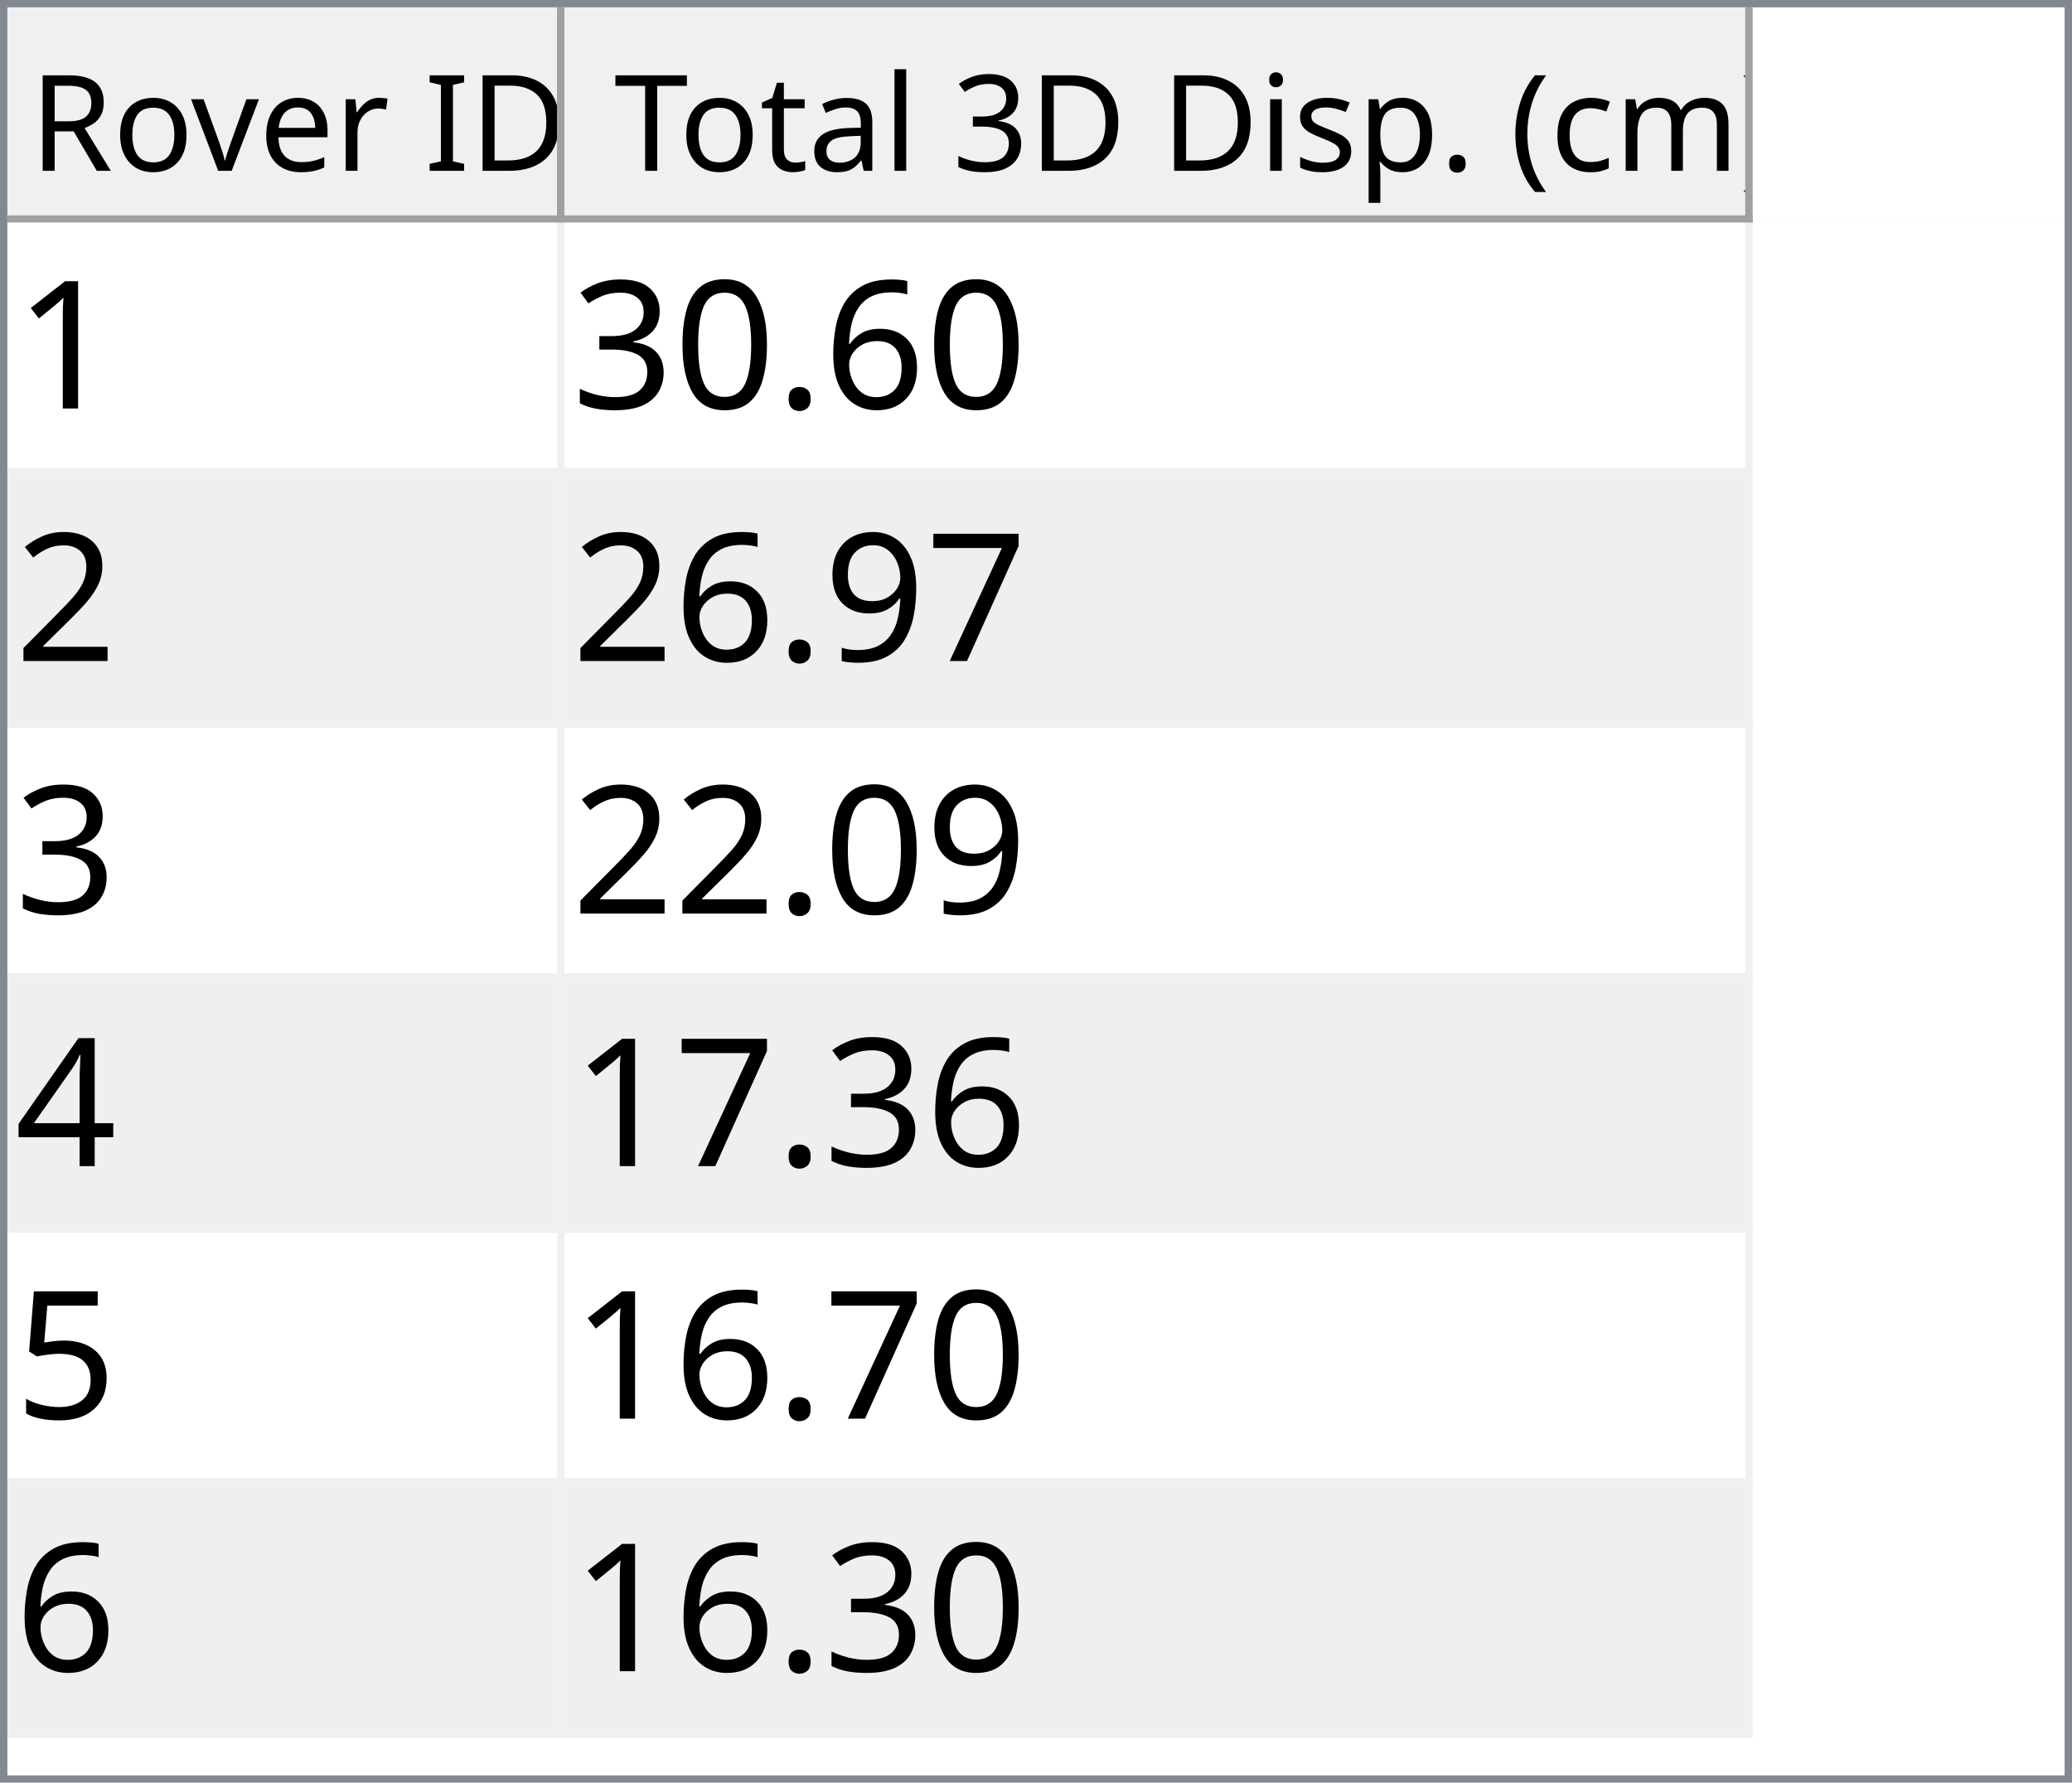
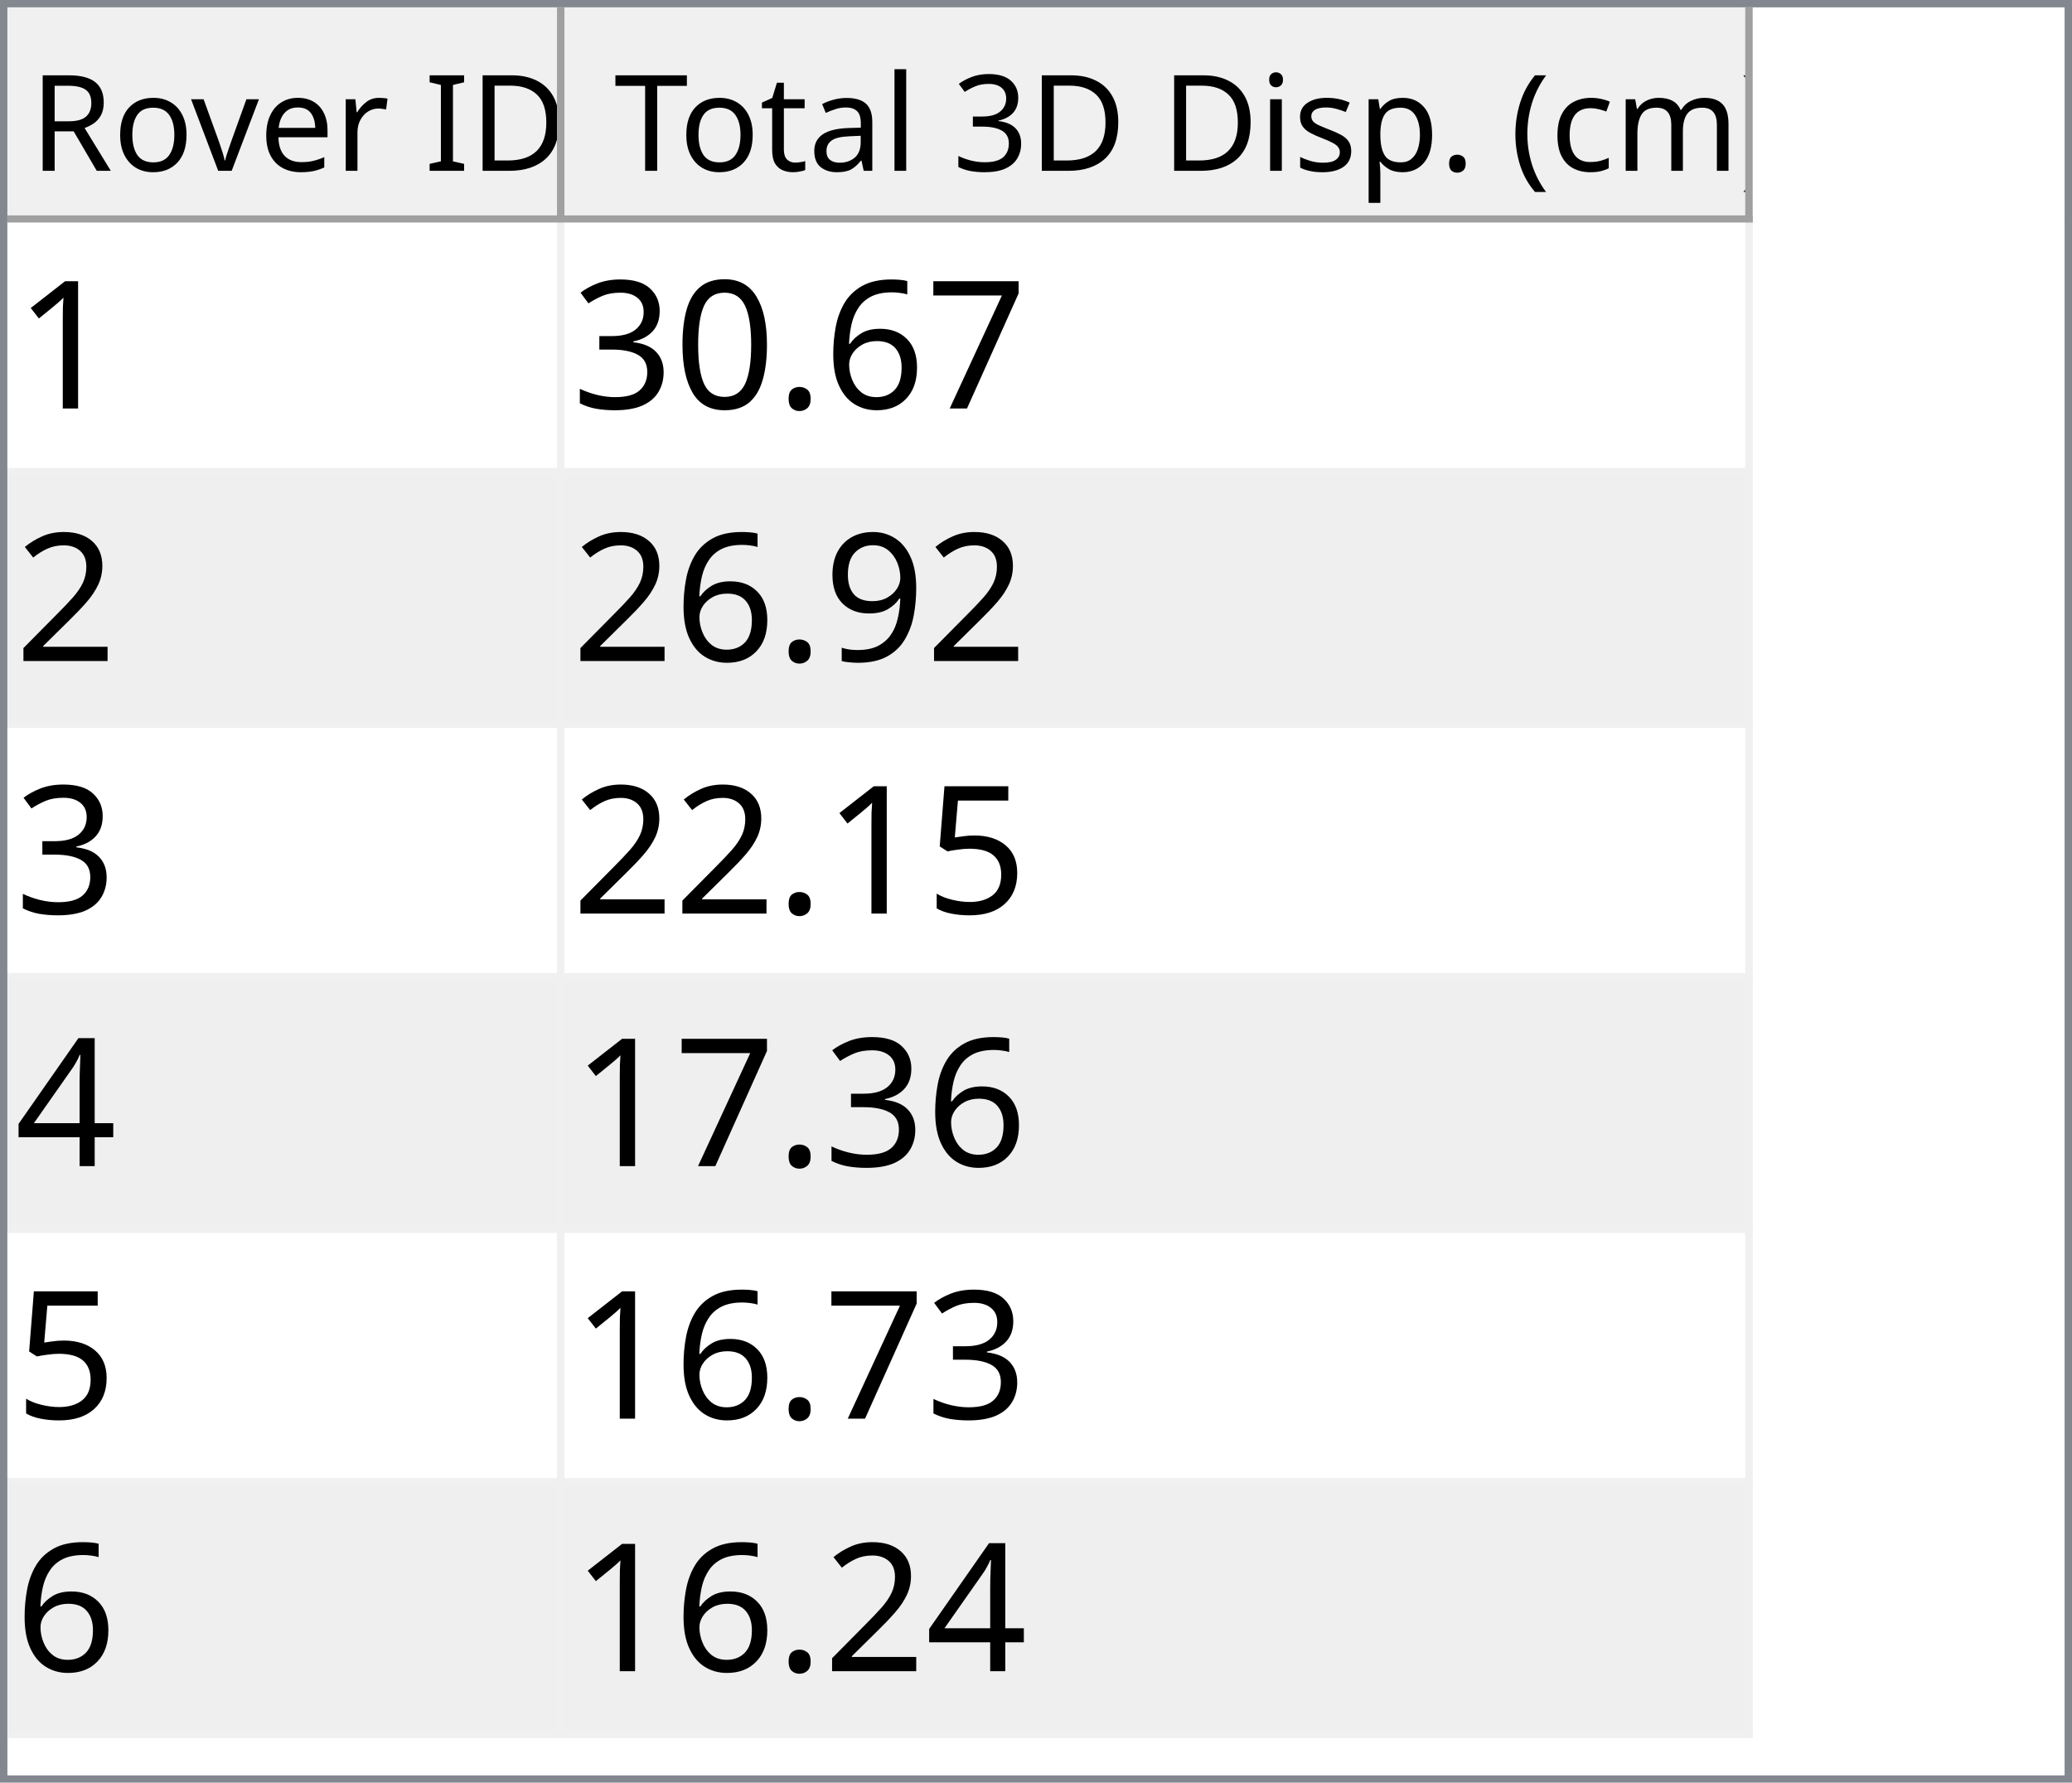
<svg xmlns="http://www.w3.org/2000/svg" style="fill-opacity:1; color-rendering:auto; color-interpolation:auto; text-rendering:auto; stroke:black; stroke-linecap:square; stroke-miterlimit:10; shape-rendering:auto; stroke-opacity:1; fill:black; stroke-dasharray:none; font-weight:normal; stroke-width:1; font-family:'Dialog'; font-style:normal; stroke-linejoin:miter; font-size:12px; stroke-dashoffset:0; image-rendering:auto;" width="279" height="240">
  <defs id="genericDefs" />
  <g>
    <defs id="defs1">
      <clipPath clipPathUnits="userSpaceOnUse" id="clipPath1">
        <path d="M0 0 L279 0 L279 240 L0 240 L0 0 Z" />
      </clipPath>
      <clipPath clipPathUnits="userSpaceOnUse" id="clipPath2">
        <path d="M0 0 L0 240 L279 240 L279 0 Z" />
      </clipPath>
      <clipPath clipPathUnits="userSpaceOnUse" id="clipPath3">
        <path d="M0 0 L0 29 L277 29 L277 0 Z" />
      </clipPath>
      <clipPath clipPathUnits="userSpaceOnUse" id="clipPath4">
        <path d="M0 0 L0 29 L75 29 L75 0 Z" />
      </clipPath>
      <clipPath clipPathUnits="userSpaceOnUse" id="clipPath5">
        <path d="M1 1 L1 28 L74 28 L74 1 Z" />
      </clipPath>
      <clipPath clipPathUnits="userSpaceOnUse" id="clipPath6">
        <path d="M0 0 L0 27 L73 27 L73 0 Z" />
      </clipPath>
      <clipPath clipPathUnits="userSpaceOnUse" id="clipPath7">
        <path d="M-0.5 -0.5 L-0.5 28.5 L74.5 28.5 L74.5 -0.5 Z" />
      </clipPath>
      <clipPath clipPathUnits="userSpaceOnUse" id="clipPath8">
        <path d="M0 0 L0 29 L160 29 L160 0 Z" />
      </clipPath>
      <clipPath clipPathUnits="userSpaceOnUse" id="clipPath9">
        <path d="M1 1 L1 28 L159 28 L159 1 Z" />
      </clipPath>
      <clipPath clipPathUnits="userSpaceOnUse" id="clipPath10">
        <path d="M0 0 L0 27 L158 27 L158 0 Z" />
      </clipPath>
      <clipPath clipPathUnits="userSpaceOnUse" id="clipPath11">
        <path d="M-0.5 -0.5 L-0.5 28.5 L159.5 28.5 L159.5 -0.5 Z" />
      </clipPath>
      <clipPath clipPathUnits="userSpaceOnUse" id="clipPath12">
        <path d="M0 0 L0 209 L277 209 L277 0 Z" />
      </clipPath>
      <clipPath clipPathUnits="userSpaceOnUse" id="clipPath13">
        <path d="M0 0 L0 204 L235 204 L235 0 Z" />
      </clipPath>
      <clipPath clipPathUnits="userSpaceOnUse" id="clipPath14">
        <path d="M-0.5 -0.5 L-0.5 203.5 L234.5 203.5 L234.5 -0.5 Z" />
      </clipPath>
      <clipPath clipPathUnits="userSpaceOnUse" id="clipPath15">
        <path d="M0 0 L0 33 L74 33 L74 0 Z" />
      </clipPath>
      <clipPath clipPathUnits="userSpaceOnUse" id="clipPath16">
        <path d="M0 0 L0 33 L159 33 L159 0 Z" />
      </clipPath>
      <font horiz-adv-x="64.551" id="font1">
        <font-face ascent="107.91" descent="25.098" units-per-em="100" style="font-style:normal; font-family:Segoe UI; font-weight:normal;" />
        <missing-glyph horiz-adv-x="64.551" d="M8.109 0 L8.109 68.266 L56.453 68.266 L56.453 0 L8.109 0 ZM15.328 7.234 L49.219 7.234 L49.219 61.031 L15.328 61.031 L15.328 7.234 Z" />
        <glyph unicode="D" horiz-adv-x="70.117" d="M9.188 0 L9.188 70.016 L28.516 70.016 Q65.531 70.016 65.531 35.891 Q65.531 19.672 55.25 9.836 Q44.969 0 27.734 0 L9.188 0 ZM17.391 62.594 L17.391 7.422 L27.828 7.422 Q41.609 7.422 49.273 14.797 Q56.938 22.172 56.938 35.688 Q56.938 62.594 28.328 62.594 L17.391 62.594 Z" />
        <glyph unicode="I" horiz-adv-x="26.611" d="M17.391 0 L9.188 0 L9.188 70.016 L17.391 70.016 L17.391 0 Z" />
        <glyph unicode=" " horiz-adv-x="27.393" d="" />
        <glyph unicode="r" horiz-adv-x="34.766" d="M34.188 41.891 Q32.078 43.5 28.125 43.5 Q23 43.5 19.555 38.672 Q16.109 33.844 16.109 25.484 L16.109 0 L8.109 0 L8.109 50 L16.109 50 L16.109 39.703 L16.312 39.703 Q18.016 44.969 21.531 47.922 Q25.047 50.875 29.391 50.875 Q32.516 50.875 34.188 50.203 L34.188 41.891 Z" />
        <glyph unicode="e" horiz-adv-x="52.295" d="M48.297 23 L12.984 23 Q13.188 14.656 17.484 10.109 Q21.781 5.562 29.297 5.562 Q37.75 5.562 44.828 11.141 L44.828 3.609 Q38.234 -1.172 27.391 -1.172 Q16.797 -1.172 10.742 5.641 Q4.688 12.453 4.688 24.812 Q4.688 36.469 11.305 43.82 Q17.922 51.172 27.734 51.172 Q37.547 51.172 42.922 44.828 Q48.297 38.484 48.297 27.203 L48.297 23 ZM40.094 29.781 Q40.047 36.719 36.75 40.578 Q33.453 44.438 27.594 44.438 Q21.922 44.438 17.969 40.383 Q14.016 36.328 13.094 29.781 L40.094 29.781 Z" />
        <glyph unicode="v" horiz-adv-x="47.9" d="M47.406 50 L27.484 0 L19.625 0 L0.688 50 L9.469 50 L22.172 13.672 Q23.578 9.672 23.922 6.688 L24.125 6.688 Q24.609 10.453 25.688 13.484 L38.969 50 L47.406 50 Z" />
        <glyph unicode="o" horiz-adv-x="58.594" d="M29 -1.172 Q17.922 -1.172 11.305 5.836 Q4.688 12.844 4.688 24.422 Q4.688 37.016 11.57 44.094 Q18.453 51.172 30.172 51.172 Q41.359 51.172 47.633 44.289 Q53.906 37.406 53.906 25.203 Q53.906 13.234 47.141 6.031 Q40.375 -1.172 29 -1.172 ZM29.594 44.438 Q21.875 44.438 17.383 39.188 Q12.891 33.938 12.891 24.703 Q12.891 15.828 17.43 10.695 Q21.969 5.562 29.594 5.562 Q37.359 5.562 41.531 10.594 Q45.703 15.625 45.703 24.906 Q45.703 34.281 41.531 39.359 Q37.359 44.438 29.594 44.438 Z" />
        <glyph unicode="R" horiz-adv-x="59.814" d="M59.375 0 L49.609 0 L37.891 19.625 Q36.281 22.359 34.766 24.289 Q33.25 26.219 31.664 27.438 Q30.078 28.656 28.25 29.219 Q26.422 29.781 24.125 29.781 L17.391 29.781 L17.391 0 L9.188 0 L9.188 70.016 L30.078 70.016 Q34.672 70.016 38.555 68.867 Q42.438 67.719 45.289 65.375 Q48.141 63.031 49.758 59.547 Q51.375 56.062 51.375 51.375 Q51.375 47.703 50.273 44.656 Q49.172 41.609 47.148 39.211 Q45.125 36.812 42.266 35.133 Q39.406 33.453 35.844 32.516 L35.844 32.328 Q37.594 31.547 38.891 30.547 Q40.188 29.547 41.359 28.18 Q42.531 26.812 43.68 25.078 Q44.828 23.344 46.234 21.047 L59.375 0 ZM17.391 62.594 L17.391 37.203 L28.516 37.203 Q31.594 37.203 34.203 38.133 Q36.812 39.062 38.719 40.797 Q40.625 42.531 41.703 45.047 Q42.781 47.562 42.781 50.688 Q42.781 56.297 39.141 59.445 Q35.5 62.594 28.609 62.594 L17.391 62.594 Z" />
        <glyph unicode=")" horiz-adv-x="30.176" d="M8.297 -15.922 L1.172 -15.922 Q16.406 2.344 16.406 26.812 Q16.406 51.469 1.078 70.016 L8.297 70.016 Q23.531 52.156 23.531 26.703 Q23.531 1.375 8.297 -15.922 Z" />
        <glyph unicode="m" horiz-adv-x="86.133" d="M79.109 0 L71.094 0 L71.094 28.719 Q71.094 37.016 68.531 40.727 Q65.969 44.438 59.906 44.438 Q54.781 44.438 51.195 39.75 Q47.609 35.062 47.609 28.516 L47.609 0 L39.594 0 L39.594 29.688 Q39.594 44.438 28.219 44.438 Q22.953 44.438 19.531 40.016 Q16.109 35.594 16.109 28.516 L16.109 0 L8.109 0 L8.109 50 L16.109 50 L16.109 42.094 L16.312 42.094 Q21.625 51.172 31.844 51.172 Q36.969 51.172 40.773 48.312 Q44.578 45.453 46 40.828 Q51.562 51.172 62.594 51.172 Q79.109 51.172 79.109 30.812 L79.109 0 Z" />
        <glyph unicode="c" horiz-adv-x="46.191" d="M42.188 2.297 Q36.422 -1.172 28.516 -1.172 Q17.828 -1.172 11.258 5.789 Q4.688 12.75 4.688 23.828 Q4.688 36.188 11.766 43.68 Q18.844 51.172 30.672 51.172 Q37.25 51.172 42.281 48.734 L42.281 40.531 Q36.719 44.438 30.375 44.438 Q22.703 44.438 17.797 38.945 Q12.891 33.453 12.891 24.516 Q12.891 15.719 17.508 10.641 Q22.125 5.562 29.891 5.562 Q36.422 5.562 42.188 9.906 L42.188 2.297 Z" />
        <glyph unicode="(" horiz-adv-x="30.176" d="M29.109 -15.922 L21.969 -15.922 Q6.844 1.375 6.844 26.703 Q6.844 52.156 21.969 70.016 L29.203 70.016 Q13.875 51.469 13.875 26.812 Q13.875 2.344 29.109 -15.922 Z" />
        <glyph unicode="." horiz-adv-x="21.68" d="M10.891 -1.078 Q8.641 -1.078 7.055 0.539 Q5.469 2.156 5.469 4.391 Q5.469 6.641 7.055 8.273 Q8.641 9.906 10.891 9.906 Q13.188 9.906 14.797 8.273 Q16.406 6.641 16.406 4.391 Q16.406 2.156 14.797 0.539 Q13.188 -1.078 10.891 -1.078 Z" />
        <glyph unicode="p" horiz-adv-x="58.789" d="M16.312 7.234 L16.109 7.234 L16.109 -23 L8.109 -23 L8.109 50 L16.109 50 L16.109 41.219 L16.312 41.219 Q22.219 51.172 33.594 51.172 Q43.266 51.172 48.688 44.461 Q54.109 37.75 54.109 26.469 Q54.109 13.922 48 6.375 Q41.891 -1.172 31.297 -1.172 Q21.578 -1.172 16.312 7.234 ZM16.109 27.391 L16.109 20.406 Q16.109 14.203 20.141 9.883 Q24.172 5.562 30.375 5.562 Q37.641 5.562 41.773 11.133 Q45.906 16.703 45.906 26.609 Q45.906 34.969 42.047 39.703 Q38.188 44.438 31.594 44.438 Q24.609 44.438 20.359 39.578 Q16.109 34.719 16.109 27.391 Z" />
        <glyph unicode="s" horiz-adv-x="42.432" d="M5.078 1.812 L5.078 10.406 Q11.625 5.562 19.484 5.562 Q30.031 5.562 30.031 12.594 Q30.031 14.594 29.125 15.992 Q28.219 17.391 26.68 18.461 Q25.141 19.531 23.07 20.383 Q21 21.234 18.609 22.172 Q15.281 23.484 12.766 24.828 Q10.25 26.172 8.57 27.859 Q6.891 29.547 6.031 31.695 Q5.172 33.844 5.172 36.719 Q5.172 40.234 6.789 42.945 Q8.406 45.656 11.086 47.484 Q13.766 49.312 17.211 50.242 Q20.656 51.172 24.312 51.172 Q30.812 51.172 35.938 48.922 L35.938 40.828 Q30.422 44.438 23.25 44.438 Q21 44.438 19.195 43.922 Q17.391 43.406 16.094 42.477 Q14.797 41.547 14.086 40.258 Q13.375 38.969 13.375 37.406 Q13.375 35.453 14.086 34.133 Q14.797 32.812 16.164 31.789 Q17.531 30.766 19.484 29.938 Q21.438 29.109 23.922 28.125 Q27.25 26.859 29.883 25.516 Q32.516 24.172 34.375 22.484 Q36.234 20.797 37.234 18.602 Q38.234 16.406 38.234 13.375 Q38.234 9.672 36.602 6.938 Q34.969 4.203 32.234 2.398 Q29.5 0.594 25.93 -0.289 Q22.359 -1.172 18.453 -1.172 Q10.75 -1.172 5.078 1.812 Z" />
        <glyph unicode="i" horiz-adv-x="24.219" d="M12.203 62.703 Q10.062 62.703 8.547 64.164 Q7.031 65.625 7.031 67.875 Q7.031 70.125 8.547 71.609 Q10.062 73.094 12.203 73.094 Q14.406 73.094 15.945 71.609 Q17.484 70.125 17.484 67.875 Q17.484 65.719 15.945 64.211 Q14.406 62.703 12.203 62.703 ZM16.109 0 L8.109 0 L8.109 50 L16.109 50 L16.109 0 Z" />
        <glyph unicode="3" horiz-adv-x="53.906" d="M46.531 19.828 Q46.531 15.094 44.75 11.211 Q42.969 7.328 39.719 4.57 Q36.469 1.812 31.93 0.297 Q27.391 -1.219 21.922 -1.219 Q11.922 -1.219 6 2.594 L6 11.188 Q13.094 5.609 22.219 5.609 Q25.875 5.609 28.828 6.539 Q31.781 7.469 33.906 9.227 Q36.031 10.984 37.18 13.477 Q38.328 15.969 38.328 19.094 Q38.328 32.812 18.797 32.812 L12.984 32.812 L12.984 39.594 L18.5 39.594 Q35.797 39.594 35.797 52.484 Q35.797 64.406 22.609 64.406 Q15.188 64.406 8.688 59.422 L8.688 67.188 Q15.375 71.188 24.609 71.188 Q29 71.188 32.57 69.969 Q36.141 68.75 38.68 66.555 Q41.219 64.359 42.609 61.281 Q44 58.203 44 54.5 Q44 40.672 30.031 36.719 L30.031 36.531 Q33.594 36.141 36.625 34.797 Q39.656 33.453 41.852 31.305 Q44.047 29.156 45.289 26.25 Q46.531 23.344 46.531 19.828 Z" />
        <glyph unicode="l" horiz-adv-x="24.219" d="M16.109 0 L8.109 0 L8.109 74.031 L16.109 74.031 L16.109 0 Z" />
        <glyph unicode="a" horiz-adv-x="50.879" d="M43.891 0 L35.891 0 L35.891 7.812 L35.688 7.812 Q30.469 -1.172 20.312 -1.172 Q12.844 -1.172 8.617 2.781 Q4.391 6.734 4.391 13.281 Q4.391 27.297 20.906 29.594 L35.891 31.688 Q35.891 44.438 25.594 44.438 Q16.547 44.438 9.281 38.281 L9.281 46.484 Q16.656 51.172 26.266 51.172 Q43.891 51.172 43.891 32.516 L43.891 0 ZM35.891 25.297 L23.828 23.641 Q18.266 22.859 15.43 20.875 Q12.594 18.891 12.594 13.875 Q12.594 10.203 15.211 7.883 Q17.828 5.562 22.172 5.562 Q28.125 5.562 32.008 9.742 Q35.891 13.922 35.891 20.312 L35.891 25.297 Z" />
        <glyph unicode="t" horiz-adv-x="33.887" d="M31.297 0.484 Q28.469 -1.078 23.828 -1.078 Q10.688 -1.078 10.688 13.578 L10.688 43.172 L2.094 43.172 L2.094 50 L10.688 50 L10.688 62.203 L18.703 64.797 L18.703 50 L31.297 50 L31.297 43.172 L18.703 43.172 L18.703 14.984 Q18.703 9.969 20.414 7.82 Q22.125 5.672 26.078 5.672 Q29.109 5.672 31.297 7.328 L31.297 0.484 Z" />
        <glyph unicode="T" horiz-adv-x="52.393" d="M50.594 62.594 L30.375 62.594 L30.375 0 L22.172 0 L22.172 62.594 L2 62.594 L2 70.016 L50.594 70.016 L50.594 62.594 Z" />
      </font>
      <font horiz-adv-x="75.0" id="font2">
        <font-face ascent="100.537" descent="21.973" units-per-em="100" style="font-style:normal; font-family:sans-serif; font-weight:normal;" />
        <missing-glyph horiz-adv-x="75.0" d="M12.5 0 L12.5 62.5 L62.5 62.5 L62.5 0 L12.5 0 ZM14.062 1.562 L60.938 1.562 L60.938 60.938 L14.062 60.938 L14.062 1.562 Z" />
        <glyph unicode="1" horiz-adv-x="55.615" d="M37.25 0 L28.469 0 L28.469 56 Q25.297 52.984 20.141 49.953 Q14.984 46.922 10.891 45.406 L10.891 53.906 Q18.266 57.375 23.781 62.305 Q29.297 67.234 31.594 71.875 L37.25 71.875 L37.25 0 Z" />
+         <glyph unicode="7" horiz-adv-x="55.615" d="M4.734 62.203 L4.734 70.656 L51.078 70.656 L51.078 63.812 Q44.234 56.547 37.523 44.484 Q30.812 32.422 27.156 19.672 Q24.516 10.688 23.781 0 L14.75 0 Q14.891 8.453 18.062 20.414 Q21.234 32.375 27.172 43.484 Q33.109 54.594 39.797 62.203 L4.734 62.203 Z" />
        <glyph unicode="6" horiz-adv-x="55.615" d="M49.75 54.047 L41.016 53.375 Q39.844 58.547 37.703 60.891 Q34.125 64.656 28.906 64.656 Q24.703 64.656 21.531 62.312 Q17.391 59.281 14.992 53.469 Q12.594 47.656 12.5 36.922 Q15.672 41.75 20.266 44.094 Q24.859 46.438 29.891 46.438 Q38.672 46.438 44.852 39.969 Q51.031 33.5 51.031 23.25 Q51.031 16.5 48.125 10.719 Q45.219 4.938 40.141 1.859 Q35.062 -1.219 28.609 -1.219 Q17.625 -1.219 10.695 6.859 Q3.766 14.938 3.766 33.5 Q3.766 54.25 11.422 63.672 Q18.109 71.875 29.438 71.875 Q37.891 71.875 43.289 67.141 Q48.688 62.406 49.75 54.047 ZM13.875 23.188 Q13.875 18.656 15.797 14.508 Q17.719 10.359 21.188 8.18 Q24.656 6 28.469 6 Q34.031 6 38.039 10.492 Q42.047 14.984 42.047 22.703 Q42.047 30.125 38.086 34.398 Q34.125 38.672 28.125 38.672 Q22.172 38.672 18.023 34.398 Q13.875 30.125 13.875 23.188 Z" />
        <glyph unicode="." horiz-adv-x="27.783" d="M9.078 0 L9.078 10.016 L19.094 10.016 L19.094 0 L9.078 0 Z" />
        <glyph unicode="0" horiz-adv-x="55.615" d="M4.156 35.297 Q4.156 48 6.766 55.742 Q9.375 63.484 14.523 67.68 Q19.672 71.875 27.484 71.875 Q33.25 71.875 37.594 69.555 Q41.938 67.234 44.773 62.867 Q47.609 58.5 49.219 52.227 Q50.828 45.953 50.828 35.297 Q50.828 22.703 48.242 14.969 Q45.656 7.234 40.508 3.008 Q35.359 -1.219 27.484 -1.219 Q17.141 -1.219 11.234 6.203 Q4.156 15.141 4.156 35.297 ZM13.188 35.297 Q13.188 17.672 17.312 11.836 Q21.438 6 27.484 6 Q33.547 6 37.672 11.859 Q41.797 17.719 41.797 35.297 Q41.797 52.984 37.672 58.789 Q33.547 64.594 27.391 64.594 Q21.344 64.594 17.719 59.469 Q13.188 52.938 13.188 35.297 Z" />
        <glyph unicode="3" horiz-adv-x="55.615" d="M4.203 18.891 L12.984 20.062 Q14.5 12.594 18.141 9.297 Q21.781 6 27 6 Q33.203 6 37.477 10.297 Q41.75 14.594 41.75 20.953 Q41.75 27 37.797 30.93 Q33.844 34.859 27.734 34.859 Q25.25 34.859 21.531 33.891 L22.516 41.609 Q23.391 41.5 23.922 41.5 Q29.547 41.5 34.039 44.43 Q38.531 47.359 38.531 53.469 Q38.531 58.297 35.258 61.477 Q31.984 64.656 26.812 64.656 Q21.688 64.656 18.266 61.43 Q14.844 58.203 13.875 51.766 L5.078 53.328 Q6.688 62.156 12.398 67.016 Q18.109 71.875 26.609 71.875 Q32.469 71.875 37.398 69.359 Q42.328 66.844 44.945 62.5 Q47.562 58.156 47.562 53.266 Q47.562 48.641 45.07 44.828 Q42.578 41.016 37.703 38.766 Q44.047 37.312 47.562 32.695 Q51.078 28.078 51.078 21.141 Q51.078 11.766 44.242 5.25 Q37.406 -1.266 26.953 -1.266 Q17.531 -1.266 11.305 4.352 Q5.078 9.969 4.203 18.891 Z" />
        <glyph unicode="2" horiz-adv-x="55.615" d="M50.344 8.453 L50.344 0 L3.031 0 Q2.938 3.172 4.047 6.109 Q5.859 10.938 9.836 15.625 Q13.812 20.312 21.344 26.469 Q33.016 36.031 37.117 41.625 Q41.219 47.219 41.219 52.203 Q41.219 57.422 37.477 61.008 Q33.734 64.594 27.734 64.594 Q21.391 64.594 17.578 60.789 Q13.766 56.984 13.719 50.25 L4.688 51.172 Q5.609 61.281 11.664 66.578 Q17.719 71.875 27.938 71.875 Q38.234 71.875 44.242 66.164 Q50.25 60.453 50.25 52 Q50.25 47.703 48.492 43.555 Q46.734 39.406 42.656 34.812 Q38.578 30.219 29.109 22.219 Q21.188 15.578 18.945 13.211 Q16.703 10.844 15.234 8.453 L50.344 8.453 Z" />
-         <glyph unicode="7" horiz-adv-x="55.615" d="M4.734 62.203 L4.734 70.656 L51.078 70.656 L51.078 63.812 Q44.234 56.547 37.523 44.484 Q30.812 32.422 27.156 19.672 Q24.516 10.688 23.781 0 L14.75 0 Q14.891 8.453 18.062 20.414 Q21.234 32.375 27.172 43.484 Q33.109 54.594 39.797 62.203 L4.734 62.203 Z" />
        <glyph unicode="9" horiz-adv-x="55.615" d="M5.469 16.547 L13.922 17.328 Q14.984 11.375 18.016 8.688 Q21.047 6 25.781 6 Q29.828 6 32.883 7.859 Q35.938 9.719 37.891 12.82 Q39.844 15.922 41.164 21.195 Q42.484 26.469 42.484 31.938 Q42.484 32.516 42.438 33.688 Q39.797 29.5 35.234 26.883 Q30.672 24.266 25.344 24.266 Q16.453 24.266 10.305 30.711 Q4.156 37.156 4.156 47.703 Q4.156 58.594 10.578 65.234 Q17 71.875 26.656 71.875 Q33.641 71.875 39.43 68.117 Q45.219 64.359 48.219 57.398 Q51.219 50.438 51.219 37.25 Q51.219 23.531 48.242 15.406 Q45.266 7.281 39.383 3.031 Q33.5 -1.219 25.594 -1.219 Q17.188 -1.219 11.867 3.445 Q6.547 8.109 5.469 16.547 ZM41.453 48.141 Q41.453 55.719 37.43 60.156 Q33.406 64.594 27.734 64.594 Q21.875 64.594 17.531 59.812 Q13.188 55.031 13.188 47.406 Q13.188 40.578 17.312 36.305 Q21.438 32.031 27.484 32.031 Q33.594 32.031 37.523 36.305 Q41.453 40.578 41.453 48.141 Z" />
+         <glyph unicode="5" horiz-adv-x="55.615" d="M4.156 18.75 L13.375 19.531 Q14.406 12.797 18.141 9.398 Q21.875 6 27.156 6 Q33.5 6 37.891 10.789 Q42.281 15.578 42.281 23.484 Q42.281 31 38.062 35.352 Q33.844 39.703 27 39.703 Q22.75 39.703 19.336 37.773 Q15.922 35.844 13.969 32.766 L5.719 33.844 L12.641 70.609 L48.25 70.609 L48.25 62.203 L19.672 62.203 L15.828 42.969 Q22.266 47.469 29.344 47.469 Q38.719 47.469 45.164 40.969 Q51.609 34.469 51.609 24.266 Q51.609 14.547 45.953 7.469 Q39.062 -1.219 27.156 -1.219 Q17.391 -1.219 11.211 4.25 Q5.031 9.719 4.156 18.75 Z" />
        <glyph unicode="4" horiz-adv-x="55.615" d="M32.328 0 L32.328 17.141 L1.266 17.141 L1.266 25.203 L33.938 71.578 L41.109 71.578 L41.109 25.203 L50.781 25.203 L50.781 17.141 L41.109 17.141 L41.109 0 L32.328 0 ZM32.328 25.203 L32.328 57.469 L9.906 25.203 L32.328 25.203 Z" />
-         <glyph unicode="5" horiz-adv-x="55.615" d="M4.156 18.75 L13.375 19.531 Q14.406 12.797 18.141 9.398 Q21.875 6 27.156 6 Q33.5 6 37.891 10.789 Q42.281 15.578 42.281 23.484 Q42.281 31 38.062 35.352 Q33.844 39.703 27 39.703 Q22.75 39.703 19.336 37.773 Q15.922 35.844 13.969 32.766 L5.719 33.844 L12.641 70.609 L48.25 70.609 L48.25 62.203 L19.672 62.203 L15.828 42.969 Q22.266 47.469 29.344 47.469 Q38.719 47.469 45.164 40.969 Q51.609 34.469 51.609 24.266 Q51.609 14.547 45.953 7.469 Q39.062 -1.219 27.156 -1.219 Q17.391 -1.219 11.211 4.25 Q5.031 9.719 4.156 18.75 Z" />
      </font>
    </defs>
    <g style="fill:white; stroke:white;">
      <rect x="0" y="0" width="279" style="clip-path:url(#clipPath1); stroke:none;" height="240" />
    </g>
    <g style="fill:white; text-rendering:optimizeSpeed; color-rendering:optimizeSpeed; image-rendering:optimizeSpeed; shape-rendering:crispEdges; stroke:white; color-interpolation:sRGB;">
      <rect x="0" width="279" height="240" y="0" style="stroke:none;" />
      <path style="stroke:none;" d="M0 240 L279 240 L279 0 L0 0 Z" />
    </g>
    <g style="fill:rgb(240,240,240); font-size:18px; font-family:'Segoe UI'; stroke:rgb(240,240,240);">
      <rect x="0" y="0" width="279" style="clip-path:url(#clipPath2); stroke:none;" height="240" />
    </g>
    <g style="fill:rgb(130,135,144); font-size:18px; font-family:'Segoe UI'; stroke:rgb(130,135,144);">
      <path d="M0 0 L279 0 L279 240 L0 240 L0 0 ZM1 1 L278 1 L278 239 L1 239 L1 1 Z" style="fill-rule:evenodd; clip-path:url(#clipPath2); stroke:none;" />
    </g>
    <g style="fill:white; font-size:18px; font-family:'Segoe UI'; stroke:white;" transform="translate(1,1)">
      <rect x="0" y="0" width="277" style="clip-path:url(#clipPath3); stroke:none;" height="29" />
    </g>
    <g style="fill:rgb(240,240,240); font-size:18px; font-family:'Segoe UI'; stroke:rgb(240,240,240);" transform="translate(1,1)">
      <rect x="0" y="0" width="75" style="clip-path:url(#clipPath4); stroke:none;" height="29" />
    </g>
    <g style="font-family:'Segoe UI'; font-size:18px;" transform="translate(2,2)">
      <text x="2" xml:space="preserve" y="21" style="clip-path:url(#clipPath6); stroke:none;">Rover ID</text>
    </g>
    <g transform="translate(1.5,1.5)" style="fill:rgb(160,160,160); font-size:18px; font-family:'Segoe UI'; stroke:rgb(160,160,160); stroke-linejoin:bevel;">
      <line x1="74" x2="74" y1="0" style="fill:none; clip-path:url(#clipPath7);" y2="28" />
    </g>
    <g transform="matrix(1,0,0,1,1,1) translate(0.5,0.5)" style="fill:rgb(160,160,160); font-size:18px; font-family:'Segoe UI'; stroke:rgb(160,160,160); stroke-linejoin:bevel;">
      <line x1="0" x2="74" y1="28" style="fill:none; clip-path:url(#clipPath7);" y2="28" />
    </g>
    <g style="fill:rgb(240,240,240); font-size:18px; font-family:'Segoe UI'; stroke:rgb(240,240,240);" transform="translate(76,1)">
      <rect x="0" y="0" width="160" style="clip-path:url(#clipPath8); stroke:none;" height="29" />
    </g>
    <g style="font-family:'Segoe UI'; font-size:18px;" transform="translate(77,2)">
      <text x="1" xml:space="preserve" y="21" style="clip-path:url(#clipPath10); stroke:none;"> Total 3D Disp. (cm)</text>
    </g>
    <g transform="translate(76.5,1.5)" style="fill:rgb(160,160,160); font-size:18px; font-family:'Segoe UI'; stroke:rgb(160,160,160); stroke-linejoin:bevel;">
      <line x1="159" x2="159" y1="0" style="fill:none; clip-path:url(#clipPath11);" y2="28" />
    </g>
    <g transform="matrix(1,0,0,1,76,1) translate(0.5,0.5)" style="fill:rgb(160,160,160); font-size:18px; font-family:'Segoe UI'; stroke:rgb(160,160,160); stroke-linejoin:bevel;">
      <line x1="0" x2="159" y1="28" style="fill:none; clip-path:url(#clipPath11);" y2="28" />
    </g>
    <g style="fill:white; font-size:18px; font-family:'Segoe UI'; stroke:white;" transform="translate(1,30)">
      <rect x="0" y="0" width="277" style="clip-path:url(#clipPath12); stroke:none;" height="209" />
    </g>
    <g style="fill:rgb(240,240,240); font-size:24px; font-family:sans-serif; stroke:rgb(240,240,240);" transform="translate(1,30)">
      <rect x="0" y="0" width="235" style="clip-path:url(#clipPath13); stroke:none;" height="204" />
      <line transform="translate(0.5,0.5)" x1="0" x2="234" y1="33" style="clip-path:url(#clipPath14); fill:none; stroke-linejoin:bevel;" y2="33" />
    </g>
    <g transform="matrix(1,0,0,1,1,30) translate(0.5,0.5)" style="fill:rgb(240,240,240); font-size:24px; font-family:sans-serif; stroke:rgb(240,240,240); stroke-linejoin:bevel;">
      <line x1="0" x2="234" y1="67" style="fill:none; clip-path:url(#clipPath14);" y2="67" />
    </g>
    <g transform="matrix(1,0,0,1,1,30) translate(0.5,0.5)" style="fill:rgb(240,240,240); font-size:24px; font-family:sans-serif; stroke:rgb(240,240,240); stroke-linejoin:bevel;">
      <line x1="0" x2="234" y1="101" style="fill:none; clip-path:url(#clipPath14);" y2="101" />
    </g>
    <g transform="matrix(1,0,0,1,1,30) translate(0.5,0.5)" style="fill:rgb(240,240,240); font-size:24px; font-family:sans-serif; stroke:rgb(240,240,240); stroke-linejoin:bevel;">
      <line x1="0" x2="234" y1="135" style="fill:none; clip-path:url(#clipPath14);" y2="135" />
    </g>
    <g transform="matrix(1,0,0,1,1,30) translate(0.5,0.5)" style="fill:rgb(240,240,240); font-size:24px; font-family:sans-serif; stroke:rgb(240,240,240); stroke-linejoin:bevel;">
      <line x1="0" x2="234" y1="169" style="fill:none; clip-path:url(#clipPath14);" y2="169" />
    </g>
    <g transform="matrix(1,0,0,1,1,30) translate(0.5,0.5)" style="fill:rgb(240,240,240); font-size:24px; font-family:sans-serif; stroke:rgb(240,240,240); stroke-linejoin:bevel;">
      <line x1="0" x2="234" y1="203" style="fill:none; clip-path:url(#clipPath14);" y2="203" />
    </g>
    <g transform="matrix(1,0,0,1,1,30) translate(0.5,0.5)" style="fill:rgb(240,240,240); font-size:24px; font-family:sans-serif; stroke:rgb(240,240,240); stroke-linejoin:bevel;">
      <line x1="74" x2="74" y1="0" style="fill:none; clip-path:url(#clipPath14);" y2="203" />
    </g>
    <g transform="matrix(1,0,0,1,1,30) translate(0.5,0.5)" style="fill:rgb(240,240,240); font-size:24px; font-family:sans-serif; stroke:rgb(240,240,240); stroke-linejoin:bevel;">
      <line x1="234" x2="234" y1="0" style="fill:none; clip-path:url(#clipPath14);" y2="203" />
    </g>
    <g style="fill:white; font-size:24px; font-family:sans-serif; stroke:white;" transform="matrix(1,0,0,1,1,30)">
      <rect x="0" y="0" width="74" style="clip-path:url(#clipPath15); stroke:none;" height="33" />
      <text x="1" y="25" style="fill:black; clip-path:url(#clipPath15); stroke:none;" xml:space="preserve">1</text>
    </g>
    <g style="fill:white; font-size:24px; font-family:sans-serif; stroke:white;" transform="matrix(1,0,0,1,1,30) translate(75,0)">
      <rect x="0" y="0" width="159" style="clip-path:url(#clipPath16); stroke:none;" height="33" />
-       <text x="1" y="25" style="fill:black; clip-path:url(#clipPath16); stroke:none;" xml:space="preserve">30.60</text>
+       <text x="1" y="25" style="fill:black; clip-path:url(#clipPath16); stroke:none;" xml:space="preserve">30.67</text>
    </g>
    <g style="fill:rgb(239,239,239); font-size:24px; font-family:sans-serif; stroke:rgb(239,239,239);" transform="matrix(1,0,0,1,1,30) translate(0,34)">
      <rect x="0" y="0" width="74" style="clip-path:url(#clipPath15); stroke:none;" height="33" />
      <text x="1" y="25" style="fill:black; clip-path:url(#clipPath15); stroke:none;" xml:space="preserve">2</text>
    </g>
    <g style="fill:rgb(239,239,239); font-size:24px; font-family:sans-serif; stroke:rgb(239,239,239);" transform="matrix(1,0,0,1,1,30) translate(75,34)">
      <rect x="0" y="0" width="159" style="clip-path:url(#clipPath16); stroke:none;" height="33" />
-       <text x="1" y="25" style="fill:black; clip-path:url(#clipPath16); stroke:none;" xml:space="preserve">26.97</text>
+       <text x="1" y="25" style="fill:black; clip-path:url(#clipPath16); stroke:none;" xml:space="preserve">26.92</text>
    </g>
    <g style="fill:white; font-size:24px; font-family:sans-serif; stroke:white;" transform="matrix(1,0,0,1,1,30) translate(0,68)">
      <rect x="0" y="0" width="74" style="clip-path:url(#clipPath15); stroke:none;" height="33" />
      <text x="1" y="25" style="fill:black; clip-path:url(#clipPath15); stroke:none;" xml:space="preserve">3</text>
    </g>
    <g style="fill:white; font-size:24px; font-family:sans-serif; stroke:white;" transform="matrix(1,0,0,1,1,30) translate(75,68)">
      <rect x="0" y="0" width="159" style="clip-path:url(#clipPath16); stroke:none;" height="33" />
-       <text x="1" y="25" style="fill:black; clip-path:url(#clipPath16); stroke:none;" xml:space="preserve">22.09</text>
+       <text x="1" y="25" style="fill:black; clip-path:url(#clipPath16); stroke:none;" xml:space="preserve">22.15</text>
    </g>
    <g style="fill:rgb(239,239,239); font-size:24px; font-family:sans-serif; stroke:rgb(239,239,239);" transform="matrix(1,0,0,1,1,30) translate(0,102)">
      <rect x="0" y="0" width="74" style="clip-path:url(#clipPath15); stroke:none;" height="33" />
      <text x="1" y="25" style="fill:black; clip-path:url(#clipPath15); stroke:none;" xml:space="preserve">4</text>
    </g>
    <g style="fill:rgb(239,239,239); font-size:24px; font-family:sans-serif; stroke:rgb(239,239,239);" transform="matrix(1,0,0,1,1,30) translate(75,102)">
      <rect x="0" y="0" width="159" style="clip-path:url(#clipPath16); stroke:none;" height="33" />
      <text x="1" y="25" style="fill:black; clip-path:url(#clipPath16); stroke:none;" xml:space="preserve">17.36</text>
    </g>
    <g style="fill:white; font-size:24px; font-family:sans-serif; stroke:white;" transform="matrix(1,0,0,1,1,30) translate(0,136)">
      <rect x="0" y="0" width="74" style="clip-path:url(#clipPath15); stroke:none;" height="33" />
      <text x="1" y="25" style="fill:black; clip-path:url(#clipPath15); stroke:none;" xml:space="preserve">5</text>
    </g>
    <g style="fill:white; font-size:24px; font-family:sans-serif; stroke:white;" transform="matrix(1,0,0,1,1,30) translate(75,136)">
      <rect x="0" y="0" width="159" style="clip-path:url(#clipPath16); stroke:none;" height="33" />
-       <text x="1" y="25" style="fill:black; clip-path:url(#clipPath16); stroke:none;" xml:space="preserve">16.70</text>
+       <text x="1" y="25" style="fill:black; clip-path:url(#clipPath16); stroke:none;" xml:space="preserve">16.73</text>
    </g>
    <g style="fill:rgb(239,239,239); font-size:24px; font-family:sans-serif; stroke:rgb(239,239,239);" transform="matrix(1,0,0,1,1,30) translate(0,170)">
      <rect x="0" y="0" width="74" style="clip-path:url(#clipPath15); stroke:none;" height="33" />
      <text x="1" y="25" style="fill:black; clip-path:url(#clipPath15); stroke:none;" xml:space="preserve">6</text>
    </g>
    <g style="fill:rgb(239,239,239); font-size:24px; font-family:sans-serif; stroke:rgb(239,239,239);" transform="matrix(1,0,0,1,1,30) translate(75,170)">
      <rect x="0" y="0" width="159" style="clip-path:url(#clipPath16); stroke:none;" height="33" />
-       <text x="1" y="25" style="fill:black; clip-path:url(#clipPath16); stroke:none;" xml:space="preserve">16.30</text>
+       <text x="1" y="25" style="fill:black; clip-path:url(#clipPath16); stroke:none;" xml:space="preserve">16.24</text>
    </g>
  </g>
</svg>
